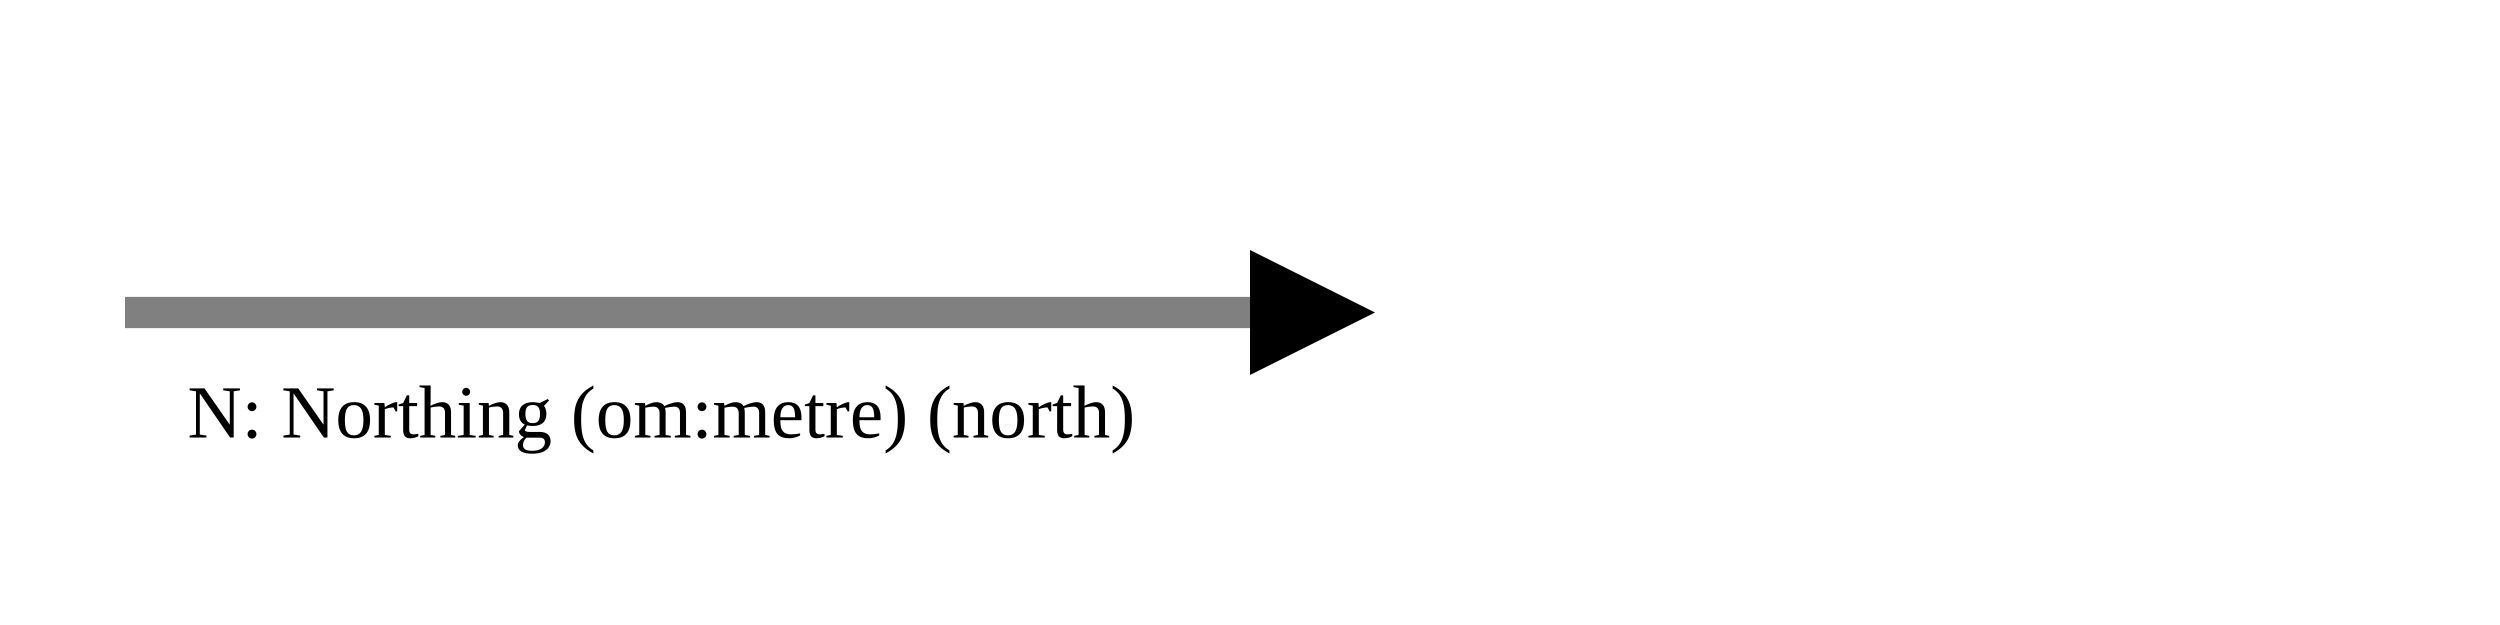
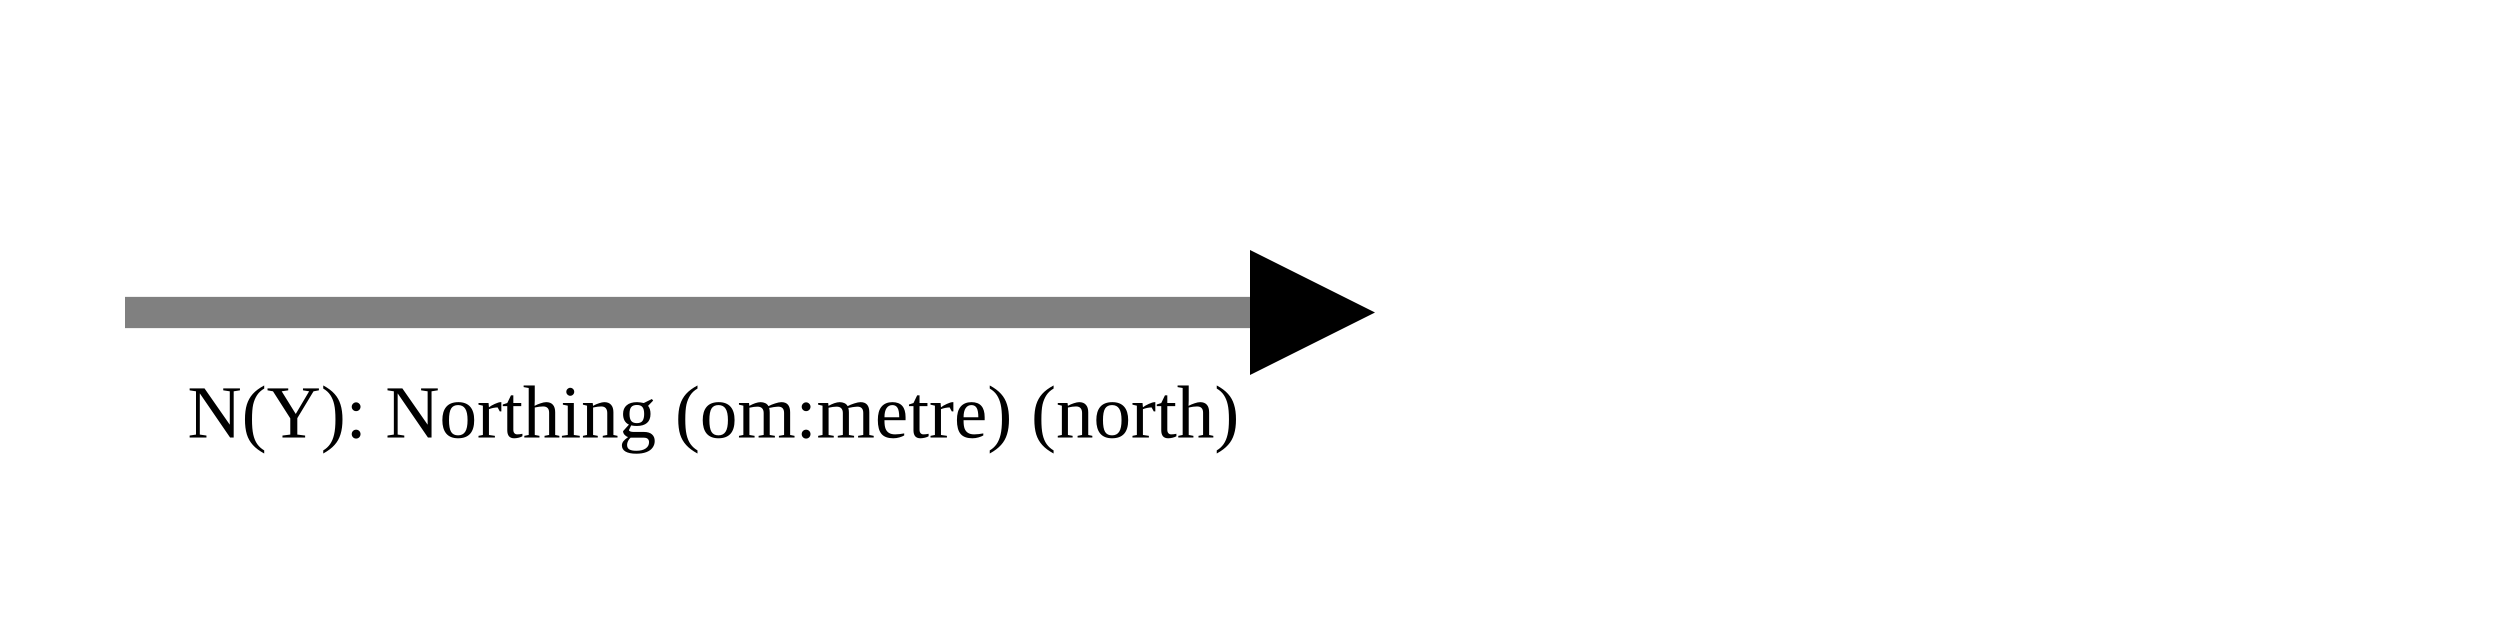
<svg xmlns="http://www.w3.org/2000/svg" version="1.1" width="400" height="100" viewbox="0 0 275 100">
  <defs>
    <marker id="arrowhead" markerWidth="10" markerHeight="7" refX="0" refY="2" orient="auto">
      <polygon points="0 0, 4 2, 0 4" />
    </marker>
  </defs>
  <line x1="20" y1="50" x2="200" y2="50" stroke="gray" stroke-width="5" marker-end="url(#arrowhead)" />
-   <text x="30" y="70" class="small">N: Northing (om:metre) (north)</text>
+   <text x="30" y="70" class="small">N(Y): Northing (om:metre) (north)</text>
</svg>
